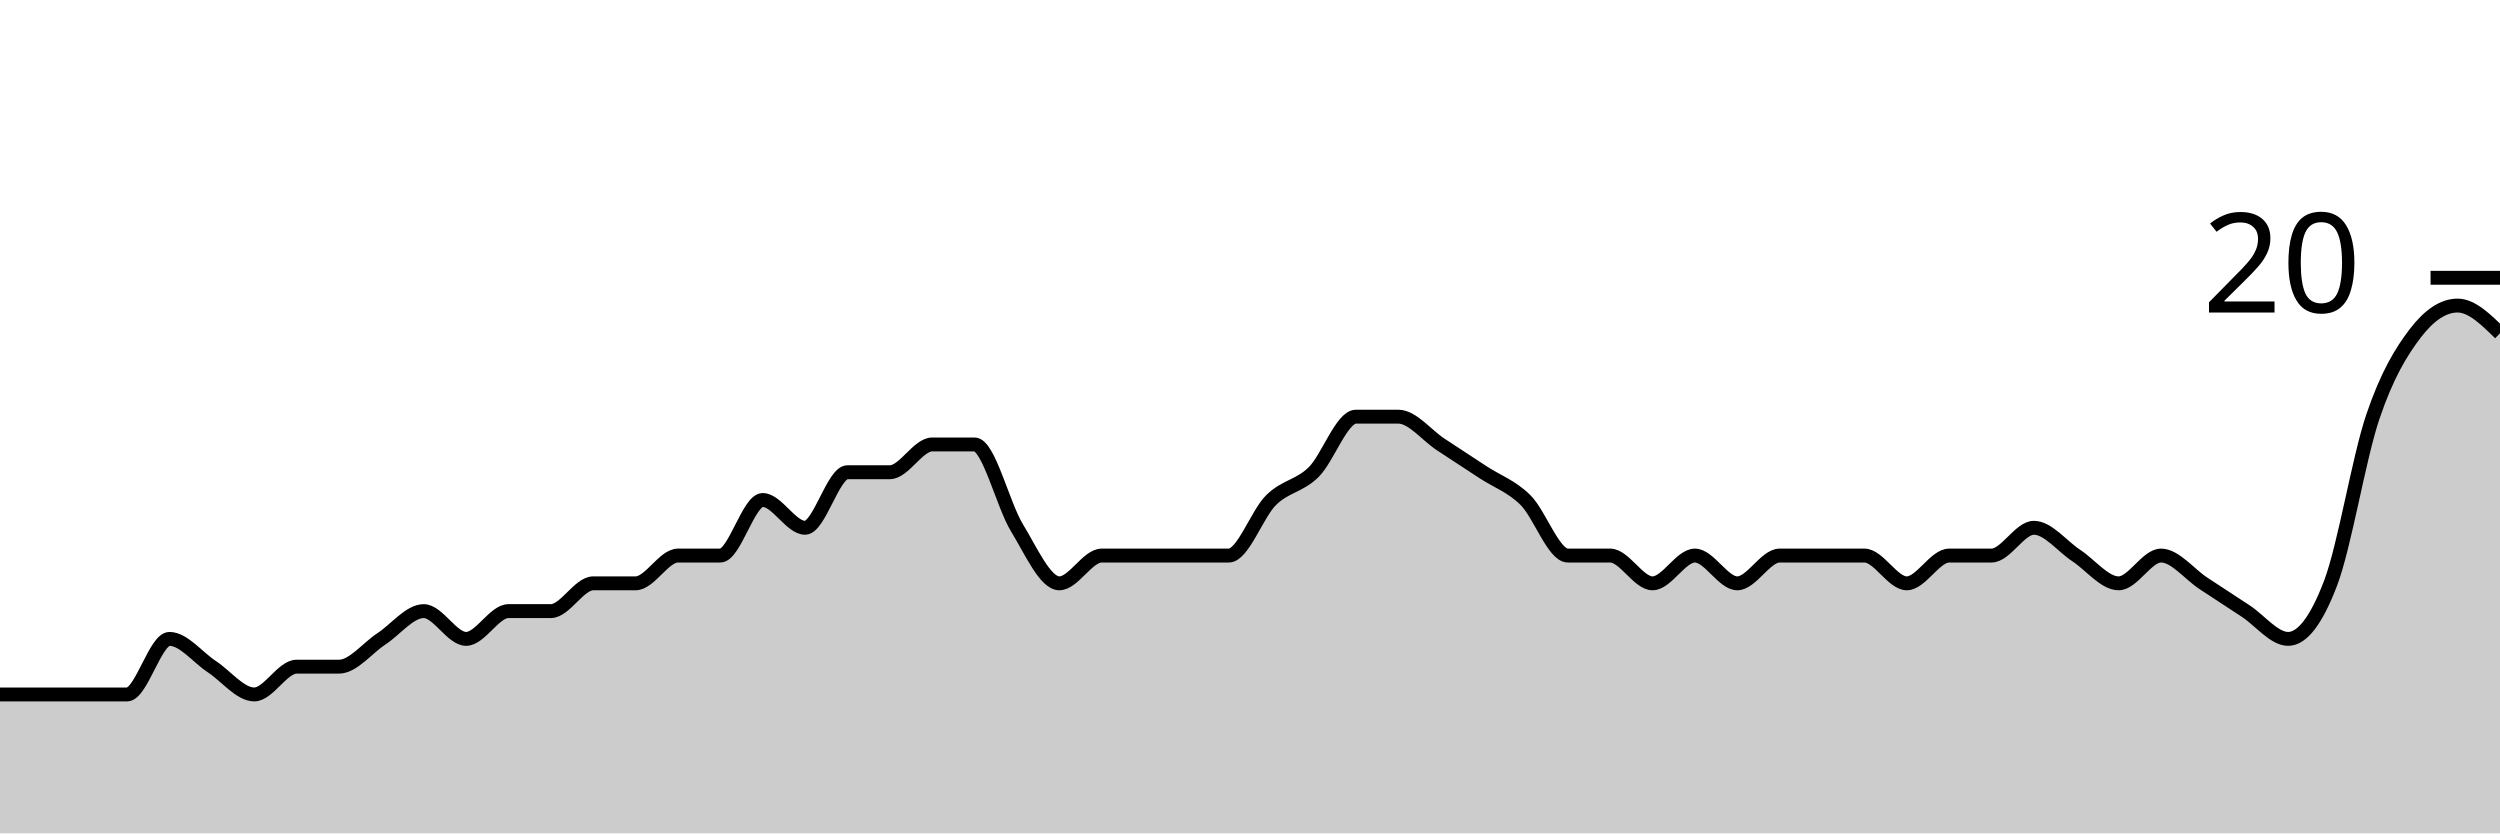
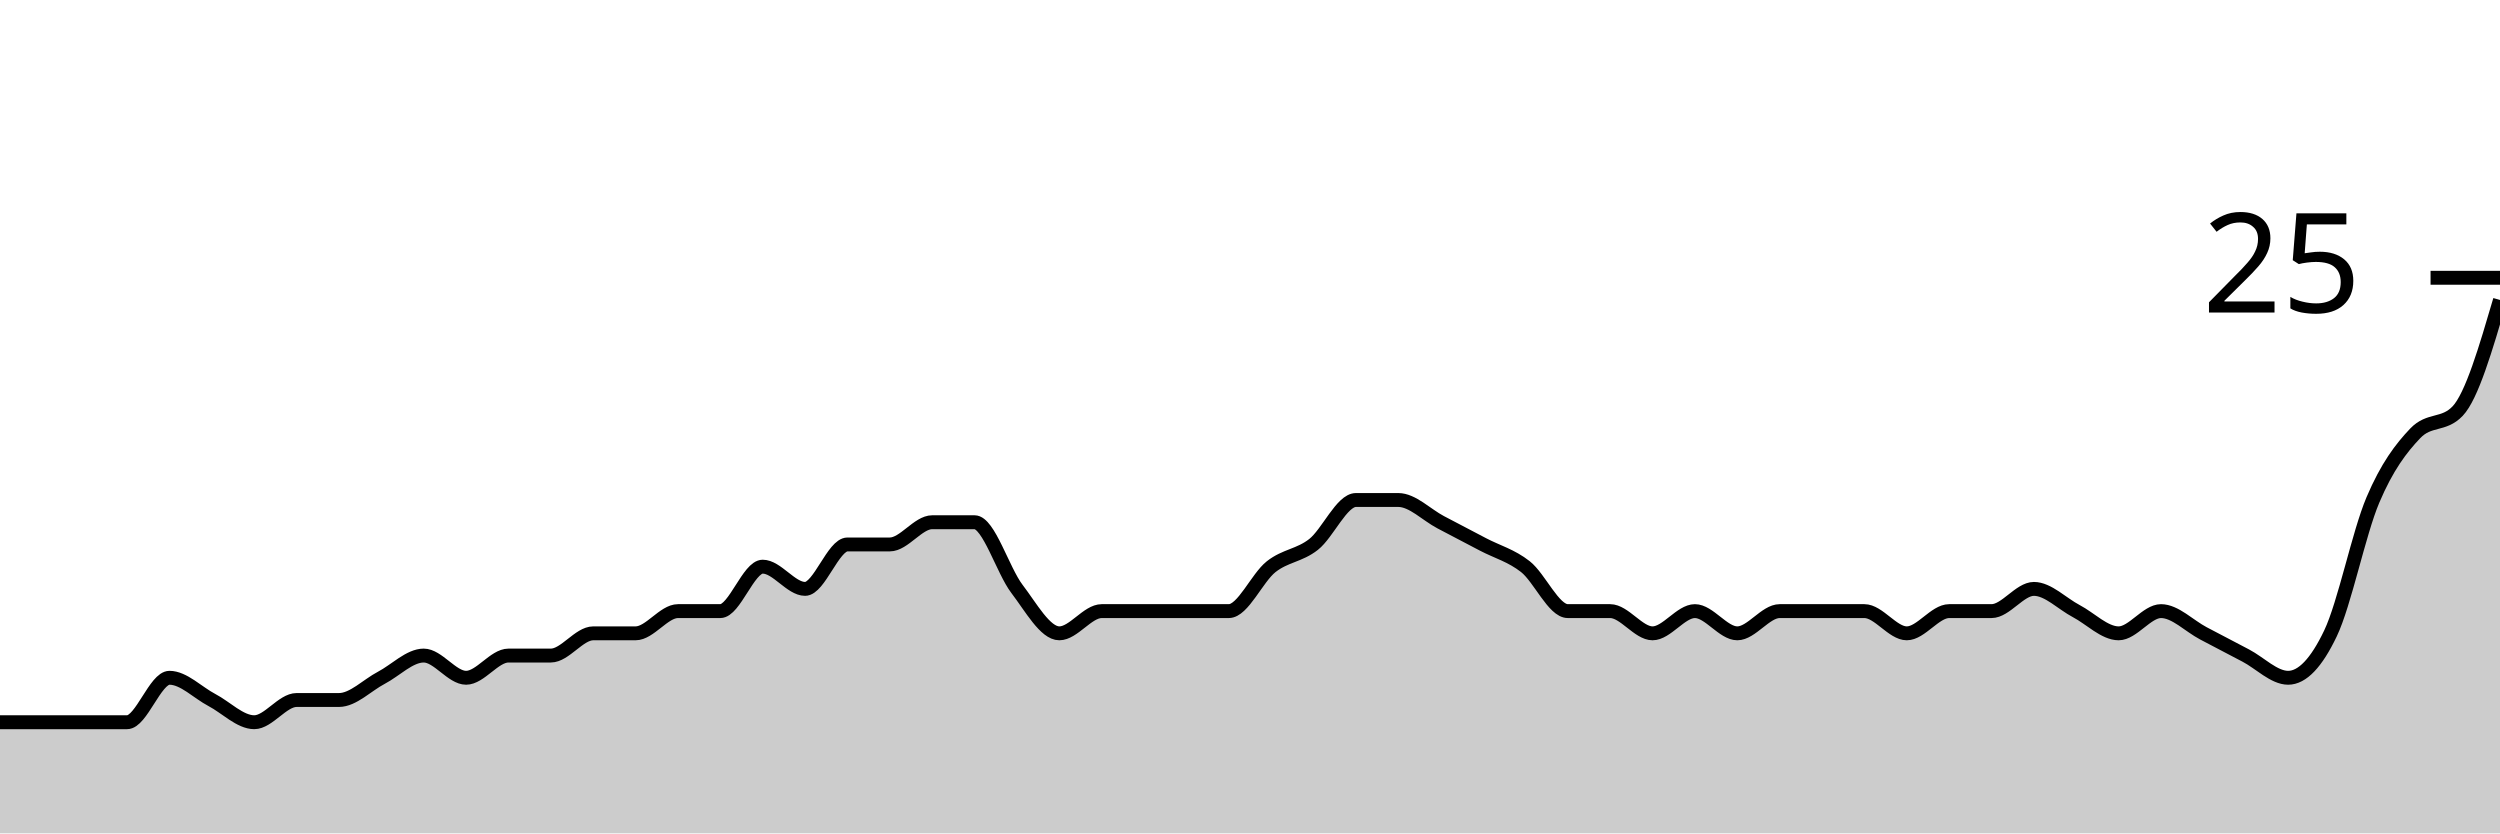
<svg xmlns="http://www.w3.org/2000/svg" viewBox="0 0 180 60">
  <g transform="translate(0,20)">
-     <path class="area" fill="rgba(0, 0, 0, 0.2)" d="M0,30C1.017,30,2.034,30,3.051,30C4.068,30,5.085,30,6.102,30C7.119,30,8.136,30,9.153,30C10.169,30,11.186,26,12.203,26C13.22,26,14.237,27.333,15.254,28C16.271,28.667,17.288,30,18.305,30C19.322,30,20.339,28,21.356,28C22.373,28,23.39,28,24.407,28C25.424,28,26.441,26.667,27.458,26C28.475,25.333,29.492,24,30.508,24C31.525,24,32.542,26,33.559,26C34.576,26,35.593,24,36.61,24C37.627,24,38.644,24,39.661,24C40.678,24,41.695,22,42.712,22C43.729,22,44.746,22,45.763,22C46.78,22,47.797,20,48.814,20C49.831,20,50.847,20,51.864,20C52.881,20,53.898,16,54.915,16C55.932,16,56.949,18,57.966,18C58.983,18,60,14,61.017,14C62.034,14,63.051,14,64.068,14C65.085,14,66.102,12,67.119,12C68.136,12,69.153,12,70.169,12C71.186,12,72.203,16.333,73.22,18C74.237,19.667,75.254,22,76.271,22C77.288,22,78.305,20,79.322,20C80.339,20,81.356,20,82.373,20C83.39,20,84.407,20,85.424,20C86.441,20,87.458,20,88.475,20C89.492,20,90.508,17,91.525,16C92.542,15,93.559,15,94.576,14C95.593,13,96.61,10,97.627,10C98.644,10,99.661,10,100.678,10C101.695,10,102.712,11.333,103.729,12C104.746,12.667,105.763,13.333,106.78,14C107.797,14.667,108.814,15,109.831,16C110.847,17,111.864,20,112.881,20C113.898,20,114.915,20,115.932,20C116.949,20,117.966,22,118.983,22C120,22,121.017,20,122.034,20C123.051,20,124.068,22,125.085,22C126.102,22,127.119,20,128.136,20C129.153,20,130.169,20,131.186,20C132.203,20,133.22,20,134.237,20C135.254,20,136.271,22,137.288,22C138.305,22,139.322,20,140.339,20C141.356,20,142.373,20,143.39,20C144.407,20,145.424,18,146.441,18C147.458,18,148.475,19.333,149.492,20C150.508,20.667,151.525,22,152.542,22C153.559,22,154.576,20,155.593,20C156.61,20,157.627,21.333,158.644,22C159.661,22.667,160.678,23.333,161.695,24C162.712,24.667,163.729,26,164.746,26C165.763,26,166.78,24.667,167.797,22C168.814,19.333,169.831,13,170.847,10C171.864,7,172.881,5.333,173.898,4C174.915,2.667,175.932,2,176.949,2C177.966,2,178.983,3,180,4L180,40C178.983,40,177.966,40,176.949,40C175.932,40,174.915,40,173.898,40C172.881,40,171.864,40,170.847,40C169.831,40,168.814,40,167.797,40C166.78,40,165.763,40,164.746,40C163.729,40,162.712,40,161.695,40C160.678,40,159.661,40,158.644,40C157.627,40,156.61,40,155.593,40C154.576,40,153.559,40,152.542,40C151.525,40,150.508,40,149.492,40C148.475,40,147.458,40,146.441,40C145.424,40,144.407,40,143.39,40C142.373,40,141.356,40,140.339,40C139.322,40,138.305,40,137.288,40C136.271,40,135.254,40,134.237,40C133.22,40,132.203,40,131.186,40C130.169,40,129.153,40,128.136,40C127.119,40,126.102,40,125.085,40C124.068,40,123.051,40,122.034,40C121.017,40,120,40,118.983,40C117.966,40,116.949,40,115.932,40C114.915,40,113.898,40,112.881,40C111.864,40,110.847,40,109.831,40C108.814,40,107.797,40,106.78,40C105.763,40,104.746,40,103.729,40C102.712,40,101.695,40,100.678,40C99.661,40,98.644,40,97.627,40C96.61,40,95.593,40,94.576,40C93.559,40,92.542,40,91.525,40C90.508,40,89.492,40,88.475,40C87.458,40,86.441,40,85.424,40C84.407,40,83.39,40,82.373,40C81.356,40,80.339,40,79.322,40C78.305,40,77.288,40,76.271,40C75.254,40,74.237,40,73.22,40C72.203,40,71.186,40,70.169,40C69.153,40,68.136,40,67.119,40C66.102,40,65.085,40,64.068,40C63.051,40,62.034,40,61.017,40C60,40,58.983,40,57.966,40C56.949,40,55.932,40,54.915,40C53.898,40,52.881,40,51.864,40C50.847,40,49.831,40,48.814,40C47.797,40,46.78,40,45.763,40C44.746,40,43.729,40,42.712,40C41.695,40,40.678,40,39.661,40C38.644,40,37.627,40,36.61,40C35.593,40,34.576,40,33.559,40C32.542,40,31.525,40,30.508,40C29.492,40,28.475,40,27.458,40C26.441,40,25.424,40,24.407,40C23.39,40,22.373,40,21.356,40C20.339,40,19.322,40,18.305,40C17.288,40,16.271,40,15.254,40C14.237,40,13.22,40,12.203,40C11.186,40,10.169,40,9.153,40C8.136,40,7.119,40,6.102,40C5.085,40,4.068,40,3.051,40C2.034,40,1.017,40,0,40Z" />
-     <path class="line" stroke="black" fill="none" d="M0,30C1.017,30,2.034,30,3.051,30C4.068,30,5.085,30,6.102,30C7.119,30,8.136,30,9.153,30C10.169,30,11.186,26,12.203,26C13.22,26,14.237,27.333,15.254,28C16.271,28.667,17.288,30,18.305,30C19.322,30,20.339,28,21.356,28C22.373,28,23.39,28,24.407,28C25.424,28,26.441,26.667,27.458,26C28.475,25.333,29.492,24,30.508,24C31.525,24,32.542,26,33.559,26C34.576,26,35.593,24,36.61,24C37.627,24,38.644,24,39.661,24C40.678,24,41.695,22,42.712,22C43.729,22,44.746,22,45.763,22C46.78,22,47.797,20,48.814,20C49.831,20,50.847,20,51.864,20C52.881,20,53.898,16,54.915,16C55.932,16,56.949,18,57.966,18C58.983,18,60,14,61.017,14C62.034,14,63.051,14,64.068,14C65.085,14,66.102,12,67.119,12C68.136,12,69.153,12,70.169,12C71.186,12,72.203,16.333,73.22,18C74.237,19.667,75.254,22,76.271,22C77.288,22,78.305,20,79.322,20C80.339,20,81.356,20,82.373,20C83.39,20,84.407,20,85.424,20C86.441,20,87.458,20,88.475,20C89.492,20,90.508,17,91.525,16C92.542,15,93.559,15,94.576,14C95.593,13,96.61,10,97.627,10C98.644,10,99.661,10,100.678,10C101.695,10,102.712,11.333,103.729,12C104.746,12.667,105.763,13.333,106.78,14C107.797,14.667,108.814,15,109.831,16C110.847,17,111.864,20,112.881,20C113.898,20,114.915,20,115.932,20C116.949,20,117.966,22,118.983,22C120,22,121.017,20,122.034,20C123.051,20,124.068,22,125.085,22C126.102,22,127.119,20,128.136,20C129.153,20,130.169,20,131.186,20C132.203,20,133.22,20,134.237,20C135.254,20,136.271,22,137.288,22C138.305,22,139.322,20,140.339,20C141.356,20,142.373,20,143.39,20C144.407,20,145.424,18,146.441,18C147.458,18,148.475,19.333,149.492,20C150.508,20.667,151.525,22,152.542,22C153.559,22,154.576,20,155.593,20C156.61,20,157.627,21.333,158.644,22C159.661,22.667,160.678,23.333,161.695,24C162.712,24.667,163.729,26,164.746,26C165.763,26,166.78,24.667,167.797,22C168.814,19.333,169.831,13,170.847,10C171.864,7,172.881,5.333,173.898,4C174.915,2.667,175.932,2,176.949,2C177.966,2,178.983,3,180,4" />
+     <path class="area" fill="rgba(0, 0, 0, 0.2)" d="M0,32C1.017,32,2.034,32,3.051,32C4.068,32,5.085,32,6.102,32C7.119,32,8.136,32,9.153,32C10.169,32,11.186,28.8,12.203,28.8C13.22,28.8,14.237,29.867,15.254,30.4C16.271,30.933,17.288,32,18.305,32C19.322,32,20.339,30.4,21.356,30.4C22.373,30.4,23.39,30.4,24.407,30.4C25.424,30.4,26.441,29.333,27.458,28.8C28.475,28.267,29.492,27.2,30.508,27.2C31.525,27.2,32.542,28.8,33.559,28.8C34.576,28.8,35.593,27.2,36.61,27.2C37.627,27.2,38.644,27.2,39.661,27.2C40.678,27.2,41.695,25.6,42.712,25.6C43.729,25.6,44.746,25.6,45.763,25.6C46.78,25.6,47.797,24,48.814,24C49.831,24,50.847,24,51.864,24C52.881,24,53.898,20.8,54.915,20.8C55.932,20.8,56.949,22.4,57.966,22.4C58.983,22.4,60,19.2,61.017,19.2C62.034,19.2,63.051,19.2,64.068,19.2C65.085,19.2,66.102,17.6,67.119,17.6C68.136,17.6,69.153,17.6,70.169,17.6C71.186,17.6,72.203,21.067,73.22,22.4C74.237,23.733,75.254,25.6,76.271,25.6C77.288,25.6,78.305,24,79.322,24C80.339,24,81.356,24,82.373,24C83.39,24,84.407,24,85.424,24C86.441,24,87.458,24,88.475,24C89.492,24,90.508,21.6,91.525,20.8C92.542,20,93.559,20,94.576,19.2C95.593,18.4,96.61,16,97.627,16C98.644,16,99.661,16,100.678,16C101.695,16,102.712,17.067,103.729,17.6C104.746,18.133,105.763,18.667,106.78,19.2C107.797,19.733,108.814,20,109.831,20.8C110.847,21.6,111.864,24,112.881,24C113.898,24,114.915,24,115.932,24C116.949,24,117.966,25.6,118.983,25.6C120,25.6,121.017,24,122.034,24C123.051,24,124.068,25.6,125.085,25.6C126.102,25.6,127.119,24,128.136,24C129.153,24,130.169,24,131.186,24C132.203,24,133.22,24,134.237,24C135.254,24,136.271,25.6,137.288,25.6C138.305,25.6,139.322,24,140.339,24C141.356,24,142.373,24,143.39,24C144.407,24,145.424,22.4,146.441,22.4C147.458,22.4,148.475,23.467,149.492,24C150.508,24.533,151.525,25.6,152.542,25.6C153.559,25.6,154.576,24,155.593,24C156.61,24,157.627,25.067,158.644,25.6C159.661,26.133,160.678,26.667,161.695,27.2C162.712,27.733,163.729,28.8,164.746,28.8C165.763,28.8,166.78,27.733,167.797,25.6C168.814,23.467,169.831,18.4,170.847,16C171.864,13.6,172.881,12.267,173.898,11.2C174.915,10.133,175.932,10.667,176.949,9.6C177.966,8.533,178.983,5.067,180,1.6L180,40C178.983,40,177.966,40,176.949,40C175.932,40,174.915,40,173.898,40C172.881,40,171.864,40,170.847,40C169.831,40,168.814,40,167.797,40C166.78,40,165.763,40,164.746,40C163.729,40,162.712,40,161.695,40C160.678,40,159.661,40,158.644,40C157.627,40,156.61,40,155.593,40C154.576,40,153.559,40,152.542,40C151.525,40,150.508,40,149.492,40C148.475,40,147.458,40,146.441,40C145.424,40,144.407,40,143.39,40C142.373,40,141.356,40,140.339,40C139.322,40,138.305,40,137.288,40C136.271,40,135.254,40,134.237,40C133.22,40,132.203,40,131.186,40C130.169,40,129.153,40,128.136,40C127.119,40,126.102,40,125.085,40C124.068,40,123.051,40,122.034,40C121.017,40,120,40,118.983,40C117.966,40,116.949,40,115.932,40C114.915,40,113.898,40,112.881,40C111.864,40,110.847,40,109.831,40C108.814,40,107.797,40,106.78,40C105.763,40,104.746,40,103.729,40C102.712,40,101.695,40,100.678,40C99.661,40,98.644,40,97.627,40C96.61,40,95.593,40,94.576,40C93.559,40,92.542,40,91.525,40C90.508,40,89.492,40,88.475,40C87.458,40,86.441,40,85.424,40C84.407,40,83.39,40,82.373,40C81.356,40,80.339,40,79.322,40C78.305,40,77.288,40,76.271,40C75.254,40,74.237,40,73.22,40C72.203,40,71.186,40,70.169,40C69.153,40,68.136,40,67.119,40C66.102,40,65.085,40,64.068,40C63.051,40,62.034,40,61.017,40C60,40,58.983,40,57.966,40C56.949,40,55.932,40,54.915,40C53.898,40,52.881,40,51.864,40C50.847,40,49.831,40,48.814,40C47.797,40,46.78,40,45.763,40C44.746,40,43.729,40,42.712,40C41.695,40,40.678,40,39.661,40C38.644,40,37.627,40,36.61,40C35.593,40,34.576,40,33.559,40C32.542,40,31.525,40,30.508,40C29.492,40,28.475,40,27.458,40C26.441,40,25.424,40,24.407,40C23.39,40,22.373,40,21.356,40C20.339,40,19.322,40,18.305,40C17.288,40,16.271,40,15.254,40C14.237,40,13.22,40,12.203,40C11.186,40,10.169,40,9.153,40C8.136,40,7.119,40,6.102,40C5.085,40,4.068,40,3.051,40C2.034,40,1.017,40,0,40Z" />
+     <path class="line" stroke="black" fill="none" d="M0,32C1.017,32,2.034,32,3.051,32C4.068,32,5.085,32,6.102,32C7.119,32,8.136,32,9.153,32C10.169,32,11.186,28.8,12.203,28.8C13.22,28.8,14.237,29.867,15.254,30.4C16.271,30.933,17.288,32,18.305,32C19.322,32,20.339,30.4,21.356,30.4C22.373,30.4,23.39,30.4,24.407,30.4C25.424,30.4,26.441,29.333,27.458,28.8C28.475,28.267,29.492,27.2,30.508,27.2C31.525,27.2,32.542,28.8,33.559,28.8C34.576,28.8,35.593,27.2,36.61,27.2C37.627,27.2,38.644,27.2,39.661,27.2C40.678,27.2,41.695,25.6,42.712,25.6C43.729,25.6,44.746,25.6,45.763,25.6C46.78,25.6,47.797,24,48.814,24C49.831,24,50.847,24,51.864,24C52.881,24,53.898,20.8,54.915,20.8C55.932,20.8,56.949,22.4,57.966,22.4C58.983,22.4,60,19.2,61.017,19.2C62.034,19.2,63.051,19.2,64.068,19.2C65.085,19.2,66.102,17.6,67.119,17.6C68.136,17.6,69.153,17.6,70.169,17.6C71.186,17.6,72.203,21.067,73.22,22.4C74.237,23.733,75.254,25.6,76.271,25.6C77.288,25.6,78.305,24,79.322,24C80.339,24,81.356,24,82.373,24C83.39,24,84.407,24,85.424,24C86.441,24,87.458,24,88.475,24C89.492,24,90.508,21.6,91.525,20.8C92.542,20,93.559,20,94.576,19.2C95.593,18.4,96.61,16,97.627,16C98.644,16,99.661,16,100.678,16C101.695,16,102.712,17.067,103.729,17.6C104.746,18.133,105.763,18.667,106.78,19.2C107.797,19.733,108.814,20,109.831,20.8C110.847,21.6,111.864,24,112.881,24C113.898,24,114.915,24,115.932,24C116.949,24,117.966,25.6,118.983,25.6C120,25.6,121.017,24,122.034,24C123.051,24,124.068,25.6,125.085,25.6C126.102,25.6,127.119,24,128.136,24C129.153,24,130.169,24,131.186,24C132.203,24,133.22,24,134.237,24C135.254,24,136.271,25.6,137.288,25.6C138.305,25.6,139.322,24,140.339,24C141.356,24,142.373,24,143.39,24C144.407,24,145.424,22.4,146.441,22.4C147.458,22.4,148.475,23.467,149.492,24C150.508,24.533,151.525,25.6,152.542,25.6C153.559,25.6,154.576,24,155.593,24C156.61,24,157.627,25.067,158.644,25.6C159.661,26.133,160.678,26.667,161.695,27.2C162.712,27.733,163.729,28.8,164.746,28.8C165.763,28.8,166.78,27.733,167.797,25.6C168.814,23.467,169.831,18.4,170.847,16C171.864,13.6,172.881,12.267,173.898,11.2C174.915,10.133,175.932,10.667,176.949,9.6C177.966,8.533,178.983,5.067,180,1.6" />
    <path class="axis-ceiling" stroke-width="1" stroke="black" fill="none" d="M175,0L180,0" />
-     <text class="axis-ceiling-label" font-family="sans-serif" text-anchor="end" font-size="10px" x="170" y="2.5">20</text>
+     <text class="axis-ceiling-label" font-family="sans-serif" text-anchor="end" font-size="10px" x="170" y="2.5">25</text>
  </g>
</svg>
